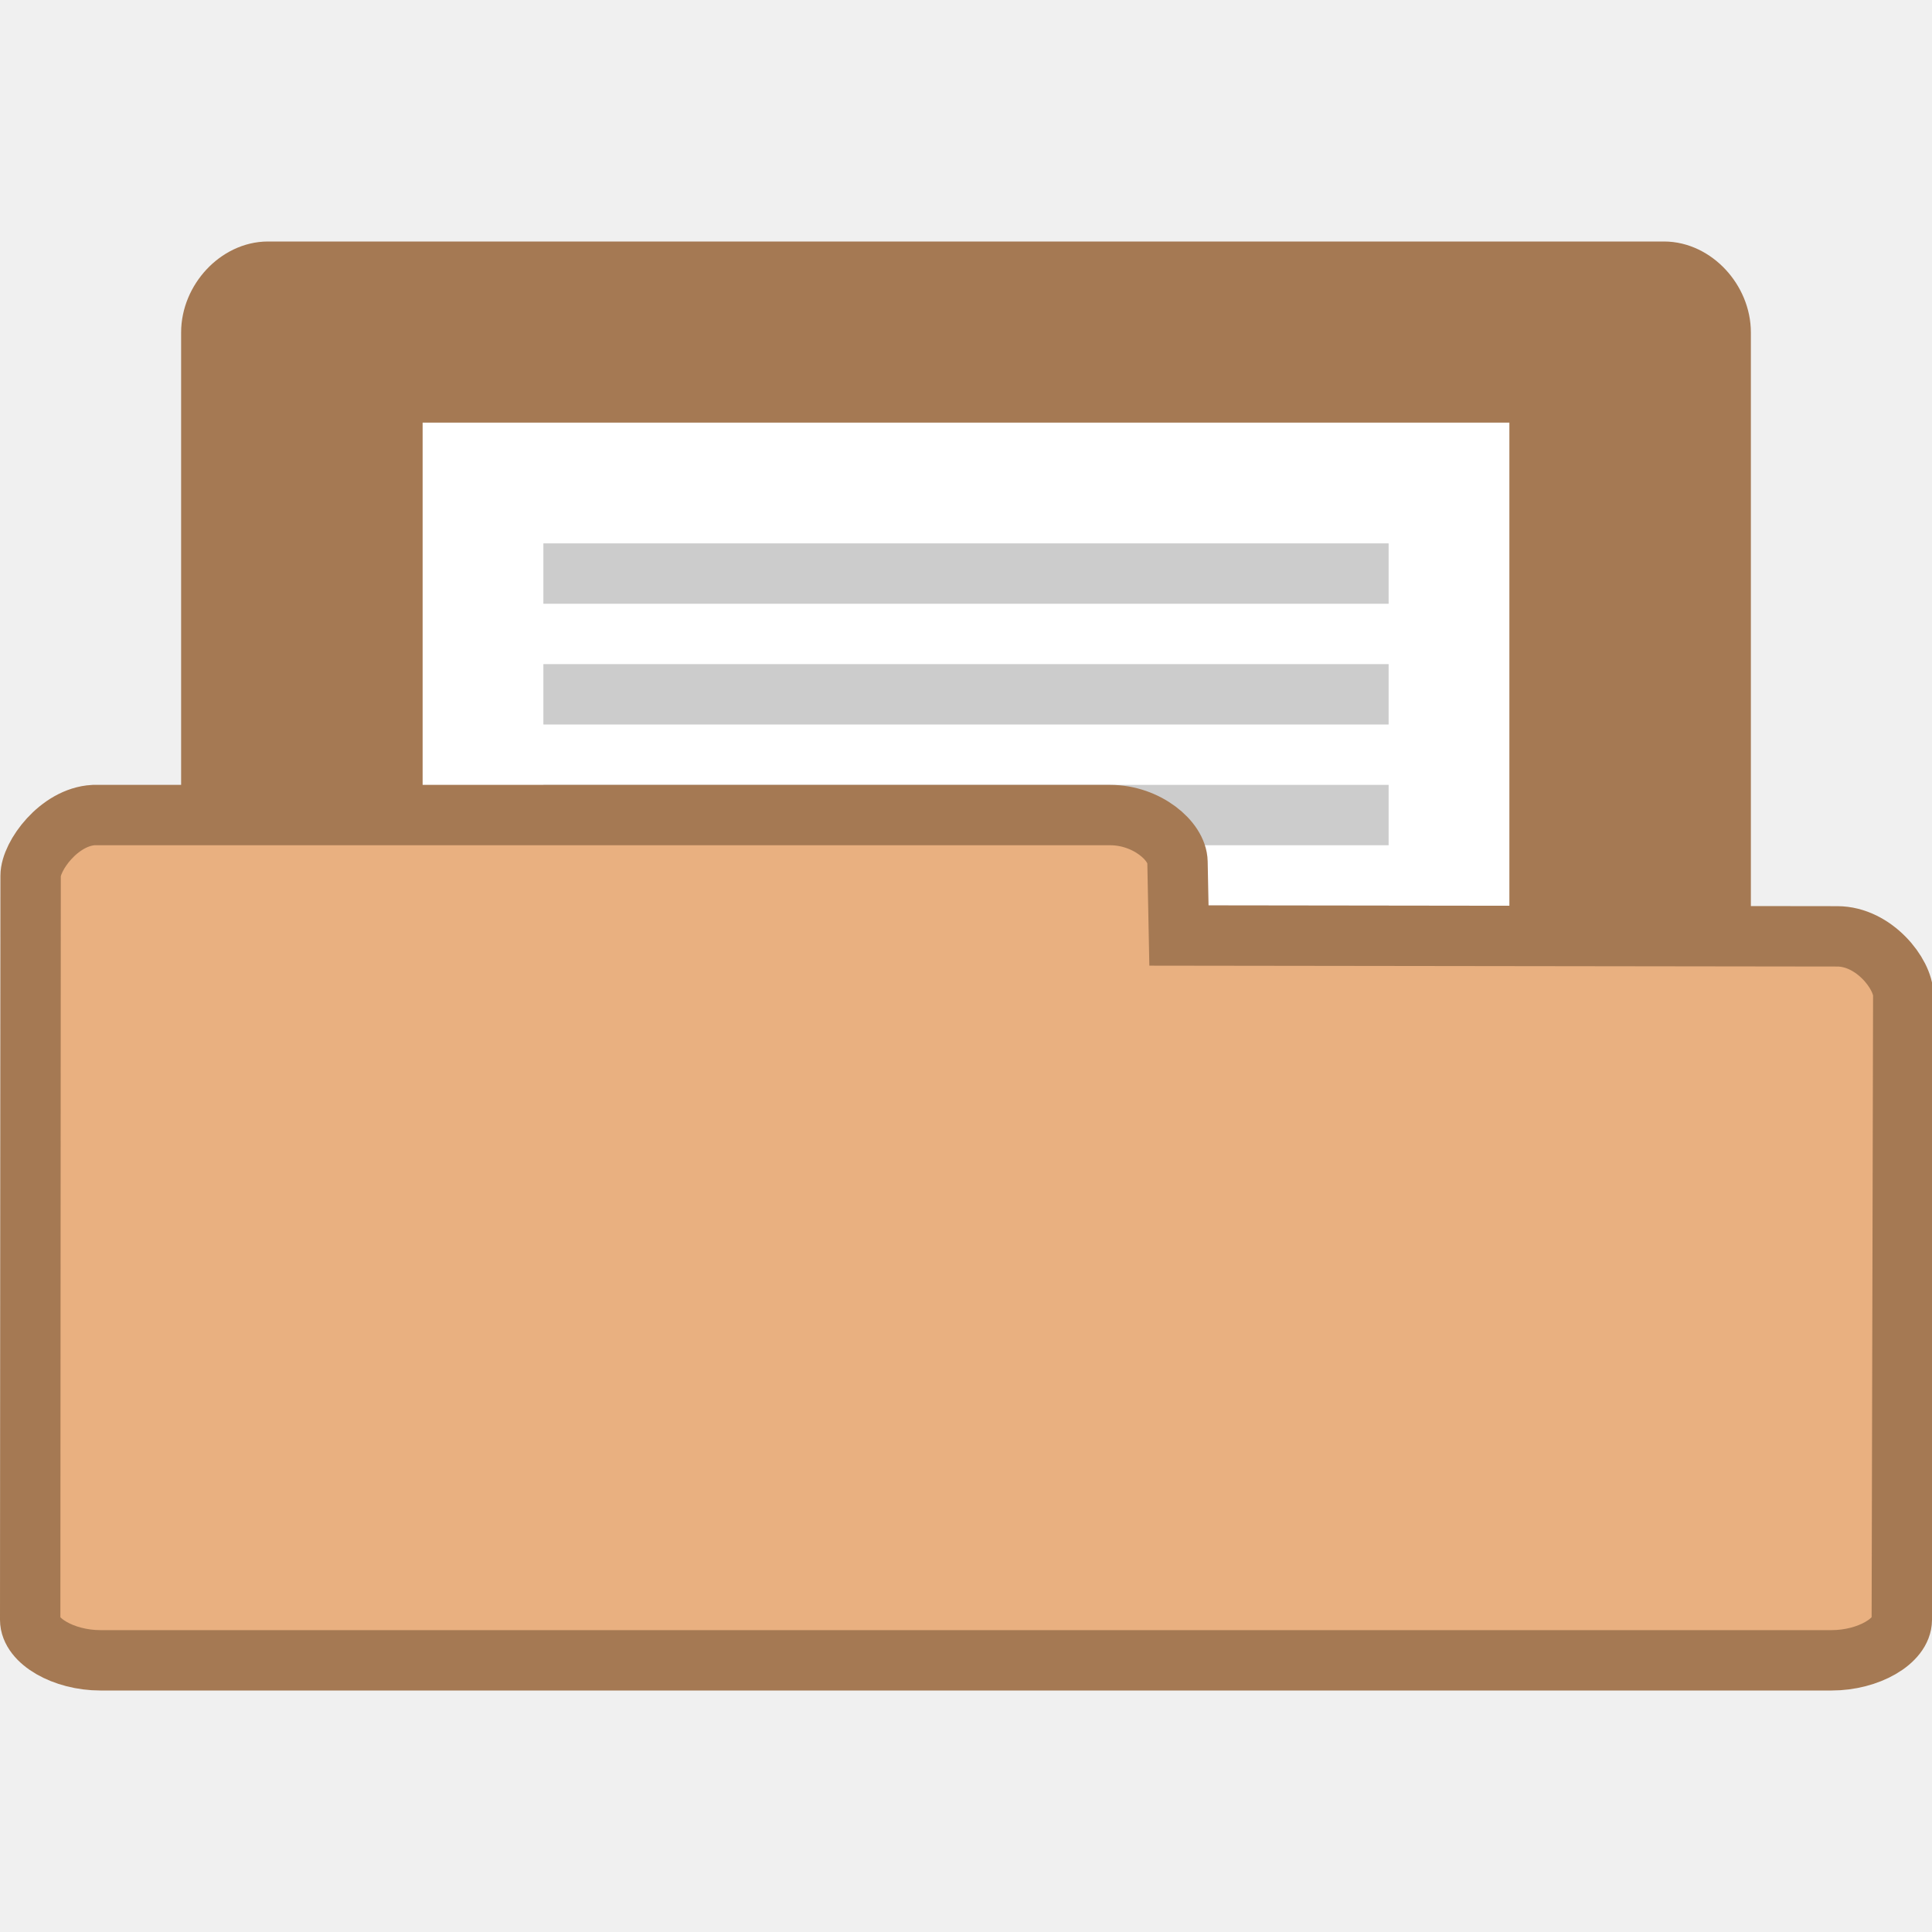
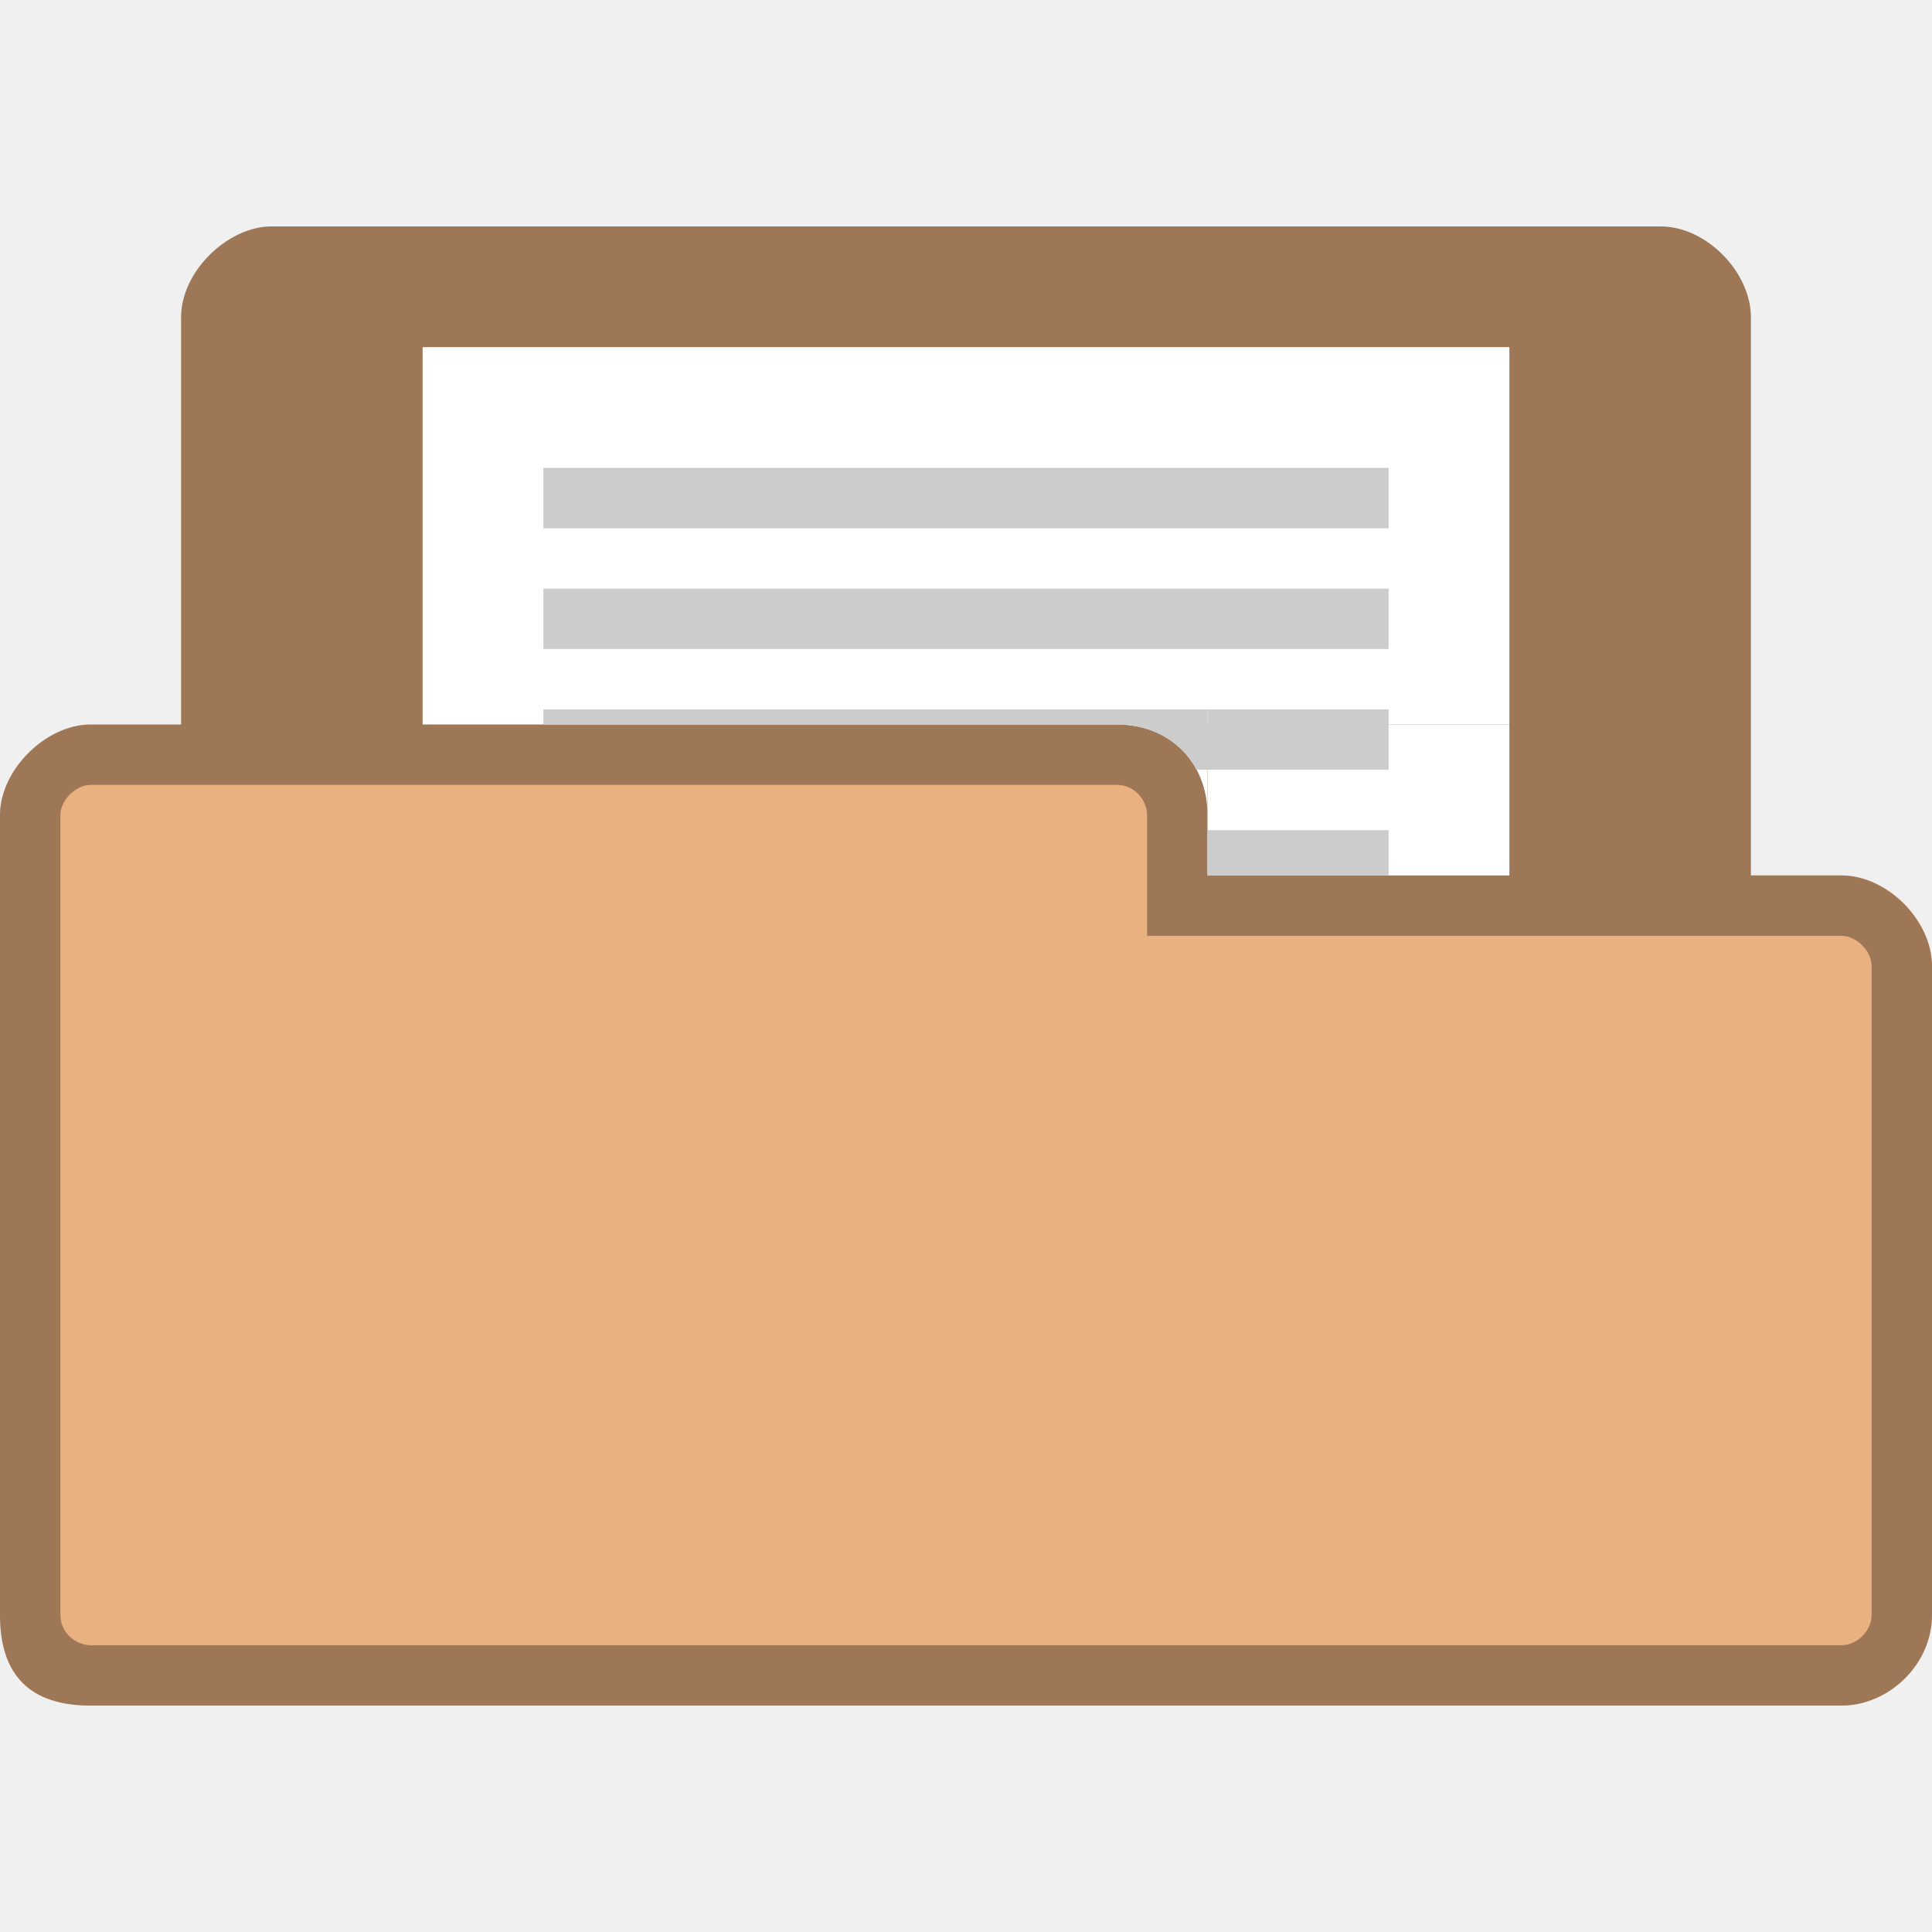
- <svg xmlns="http://www.w3.org/2000/svg" width="256" height="256" viewBox="0 0 256 256">
-   <path style="fill:#a57953;stroke:#a57953" d="M 4.347 25.5 C 3.887 25.453 3.5 24.992 3.5 24.498 L 3.5 5.507 C 3.5 4.98 3.946 4.5 4.438 4.5 L 27.562 4.5 C 28.054 4.5 28.5 4.98 28.5 5.507 L 28.5 21.742 C 28.5 22.269 27.782 23.025 27.291 23.025 L 18.825 23.01 L 18.825 24.334 C 18.825 24.857 18.414 25.5 17.925 25.5 L 4.438 25.5 C 4.408 25.5 4.379 25.5 4.347 25.5 Z " transform="scale(8)" />
-   <path style="fill:#fff" d="M 56 56 L 200 56 L 200 200 L 56 200 Z " />
-   <g style="fill:#ccc">
-     <path d="M 72 152 L 184 152 L 184 160 L 72 160 Z " />
-     <path d="M 72 136 L 184 136 L 184 144 L 72 144 Z " />
-     <path d="M 72 120 L 184 120 L 184 128 L 72 128 Z " />
-     <path d="M 72 104 L 184 104 L 184 112 L 72 112 Z " />
-     <path d="M 72 88 L 184 88 L 184 96 L 72 96 Z " />
-     <path d="M 72 72 L 184 72 L 184 80 L 72 80 Z " />
-   </g>
-   <path style="fill:#e9b080;stroke:#a57953" d="M 1.55 13.5 C 0.98 13.531 0.507 14.177 0.507 14.506 L 0.5 26.829 C 0.5 27.18 1.053 27.5 1.663 27.5 L 30.337 27.5 C 30.947 27.5 31.499 27.18 31.5 26.829 L 31.524 16.485 C 31.525 16.134 31.041 15.51 30.432 15.509 L 19.527 15.495 L 19.503 14.277 C 19.497 13.929 18.993 13.5 18.388 13.5 L 1.663 13.5 C 1.626 13.5 1.59 13.5 1.55 13.5 Z " transform="scale(8)" />
+ <svg xmlns="http://www.w3.org/2000/svg" width="256" height="256" viewBox="0 0 256 256" id="svg2" version="1.1">
+   <defs id="defs26" />
+   <path style="fill:#e9b080;fill-opacity:1;stroke:none" d="m 36,30 c -5.856,0 -12,6 -12,12 L 24,96 12,96 C 6.12,96 0,101.981 0,108 l 0,106 c 0,8 4,12 12,12 l 232,0 c 6.27,0 12,-5.433 12,-12 l 0,-86 c 0,-6.02 -5.82,-12 -12,-12 l -12,0 0,-74 c 0,-5.845 -5.813,-12 -12,-12 z" id="path6-6" />
+   <path style="fill:#000000;fill-opacity:0.322;stroke:none" d="m 36,30 c -5.856,0 -12,6 -12,12 L 24,96 12,96 C 6.12,96 0,101.981 0,108 l 0,106 c 0,8 4,12 12,12 l 232,0 c 6.27,0 12,-5.433 12,-12 l 0,-86 c 0,-6.02 -6,-12 -12,-12 l -12,0 0,-74 c 0,-5.845 -5.813,-12 -12,-12 z M 12,104 l 136,0 c 2.361,0 4,2.059 4,4 l 0,16 92,0 c 2.022,0 4,2.035 4,4 l 0,86 c 0,2.085 -1.915,4 -4,4 l -232,0 c -1.857,0 -4,-1.585 -4,-4 L 8,108 c 0,-1.97 2.066,-4 4,-4 z" id="path3778" />
+   <path style="fill:#ffffff" d="m 56,46 144,0 0,50 -144,0 z" id="path6" />
+   <path style="fill:#cccccc" id="path18" d="m 72,78 112,0 0,8 -112,0 z" />
+   <path style="fill:#cccccc" id="path20" d="m 72,62 112,0 0,8 -112,0 z" />
+   <rect style="opacity:1;fill:#ffffff;fill-opacity:1;fill-rule:evenodd;stroke:none" id="rect3022" width="40" height="20" x="160" y="96" />
+   <path style="fill:#ffffff;fill-opacity:1;stroke:none" d="m 160,108 c 0,-7 -5,-12 -12,-12 l 12,0 z" id="path3792" />
+   <path d="m 160,110 24,0 0,6 -24,0 z" id="path3794" style="fill:#cccccc" />
+   <path d="m 72,94 88,0 0,2 -88,0 z" id="path3796" style="fill:#cccccc" />
+   <path style="fill:#cccccc;fill-opacity:1;stroke:none" d="M 148 96 C 152.759 96 156.595 98.32 158.562 102 L 160 102 L 160 96 L 148 96 z " id="path3798" />
+   <rect style="fill:#cccccc;fill-opacity:1;fill-rule:evenodd;stroke:none" id="rect3800" width="24" height="8" x="160" y="94" />
</svg>
